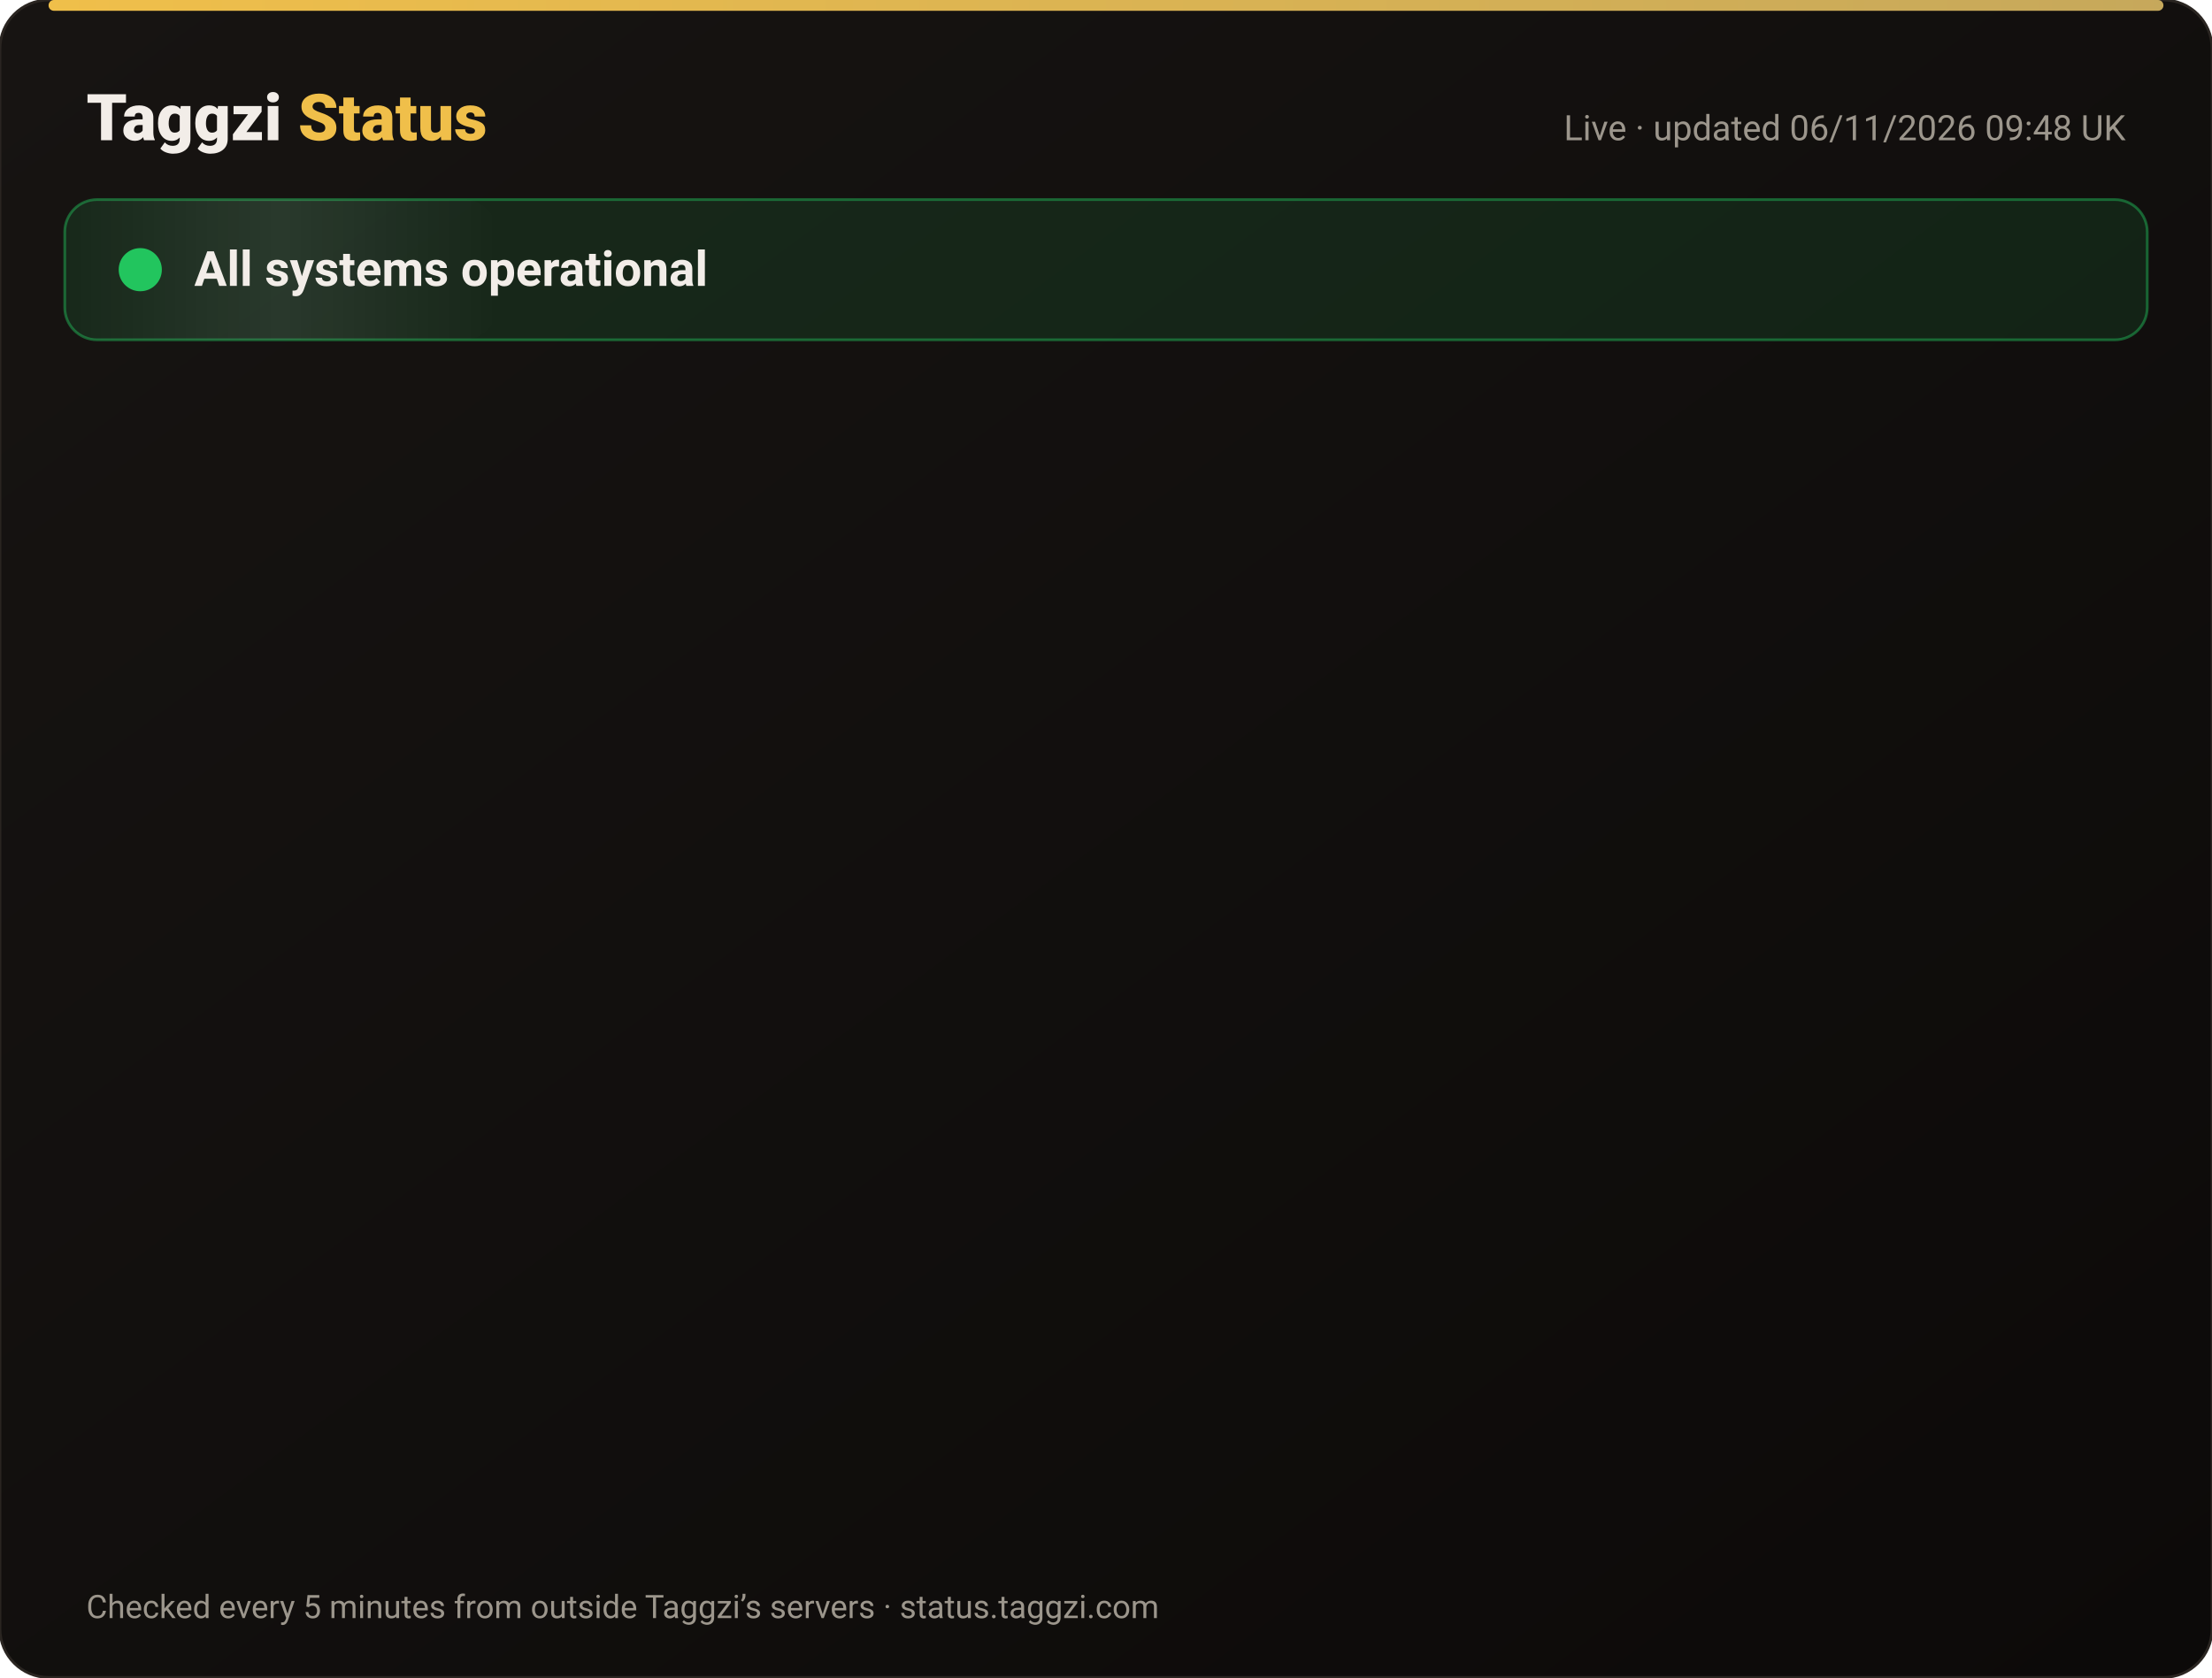
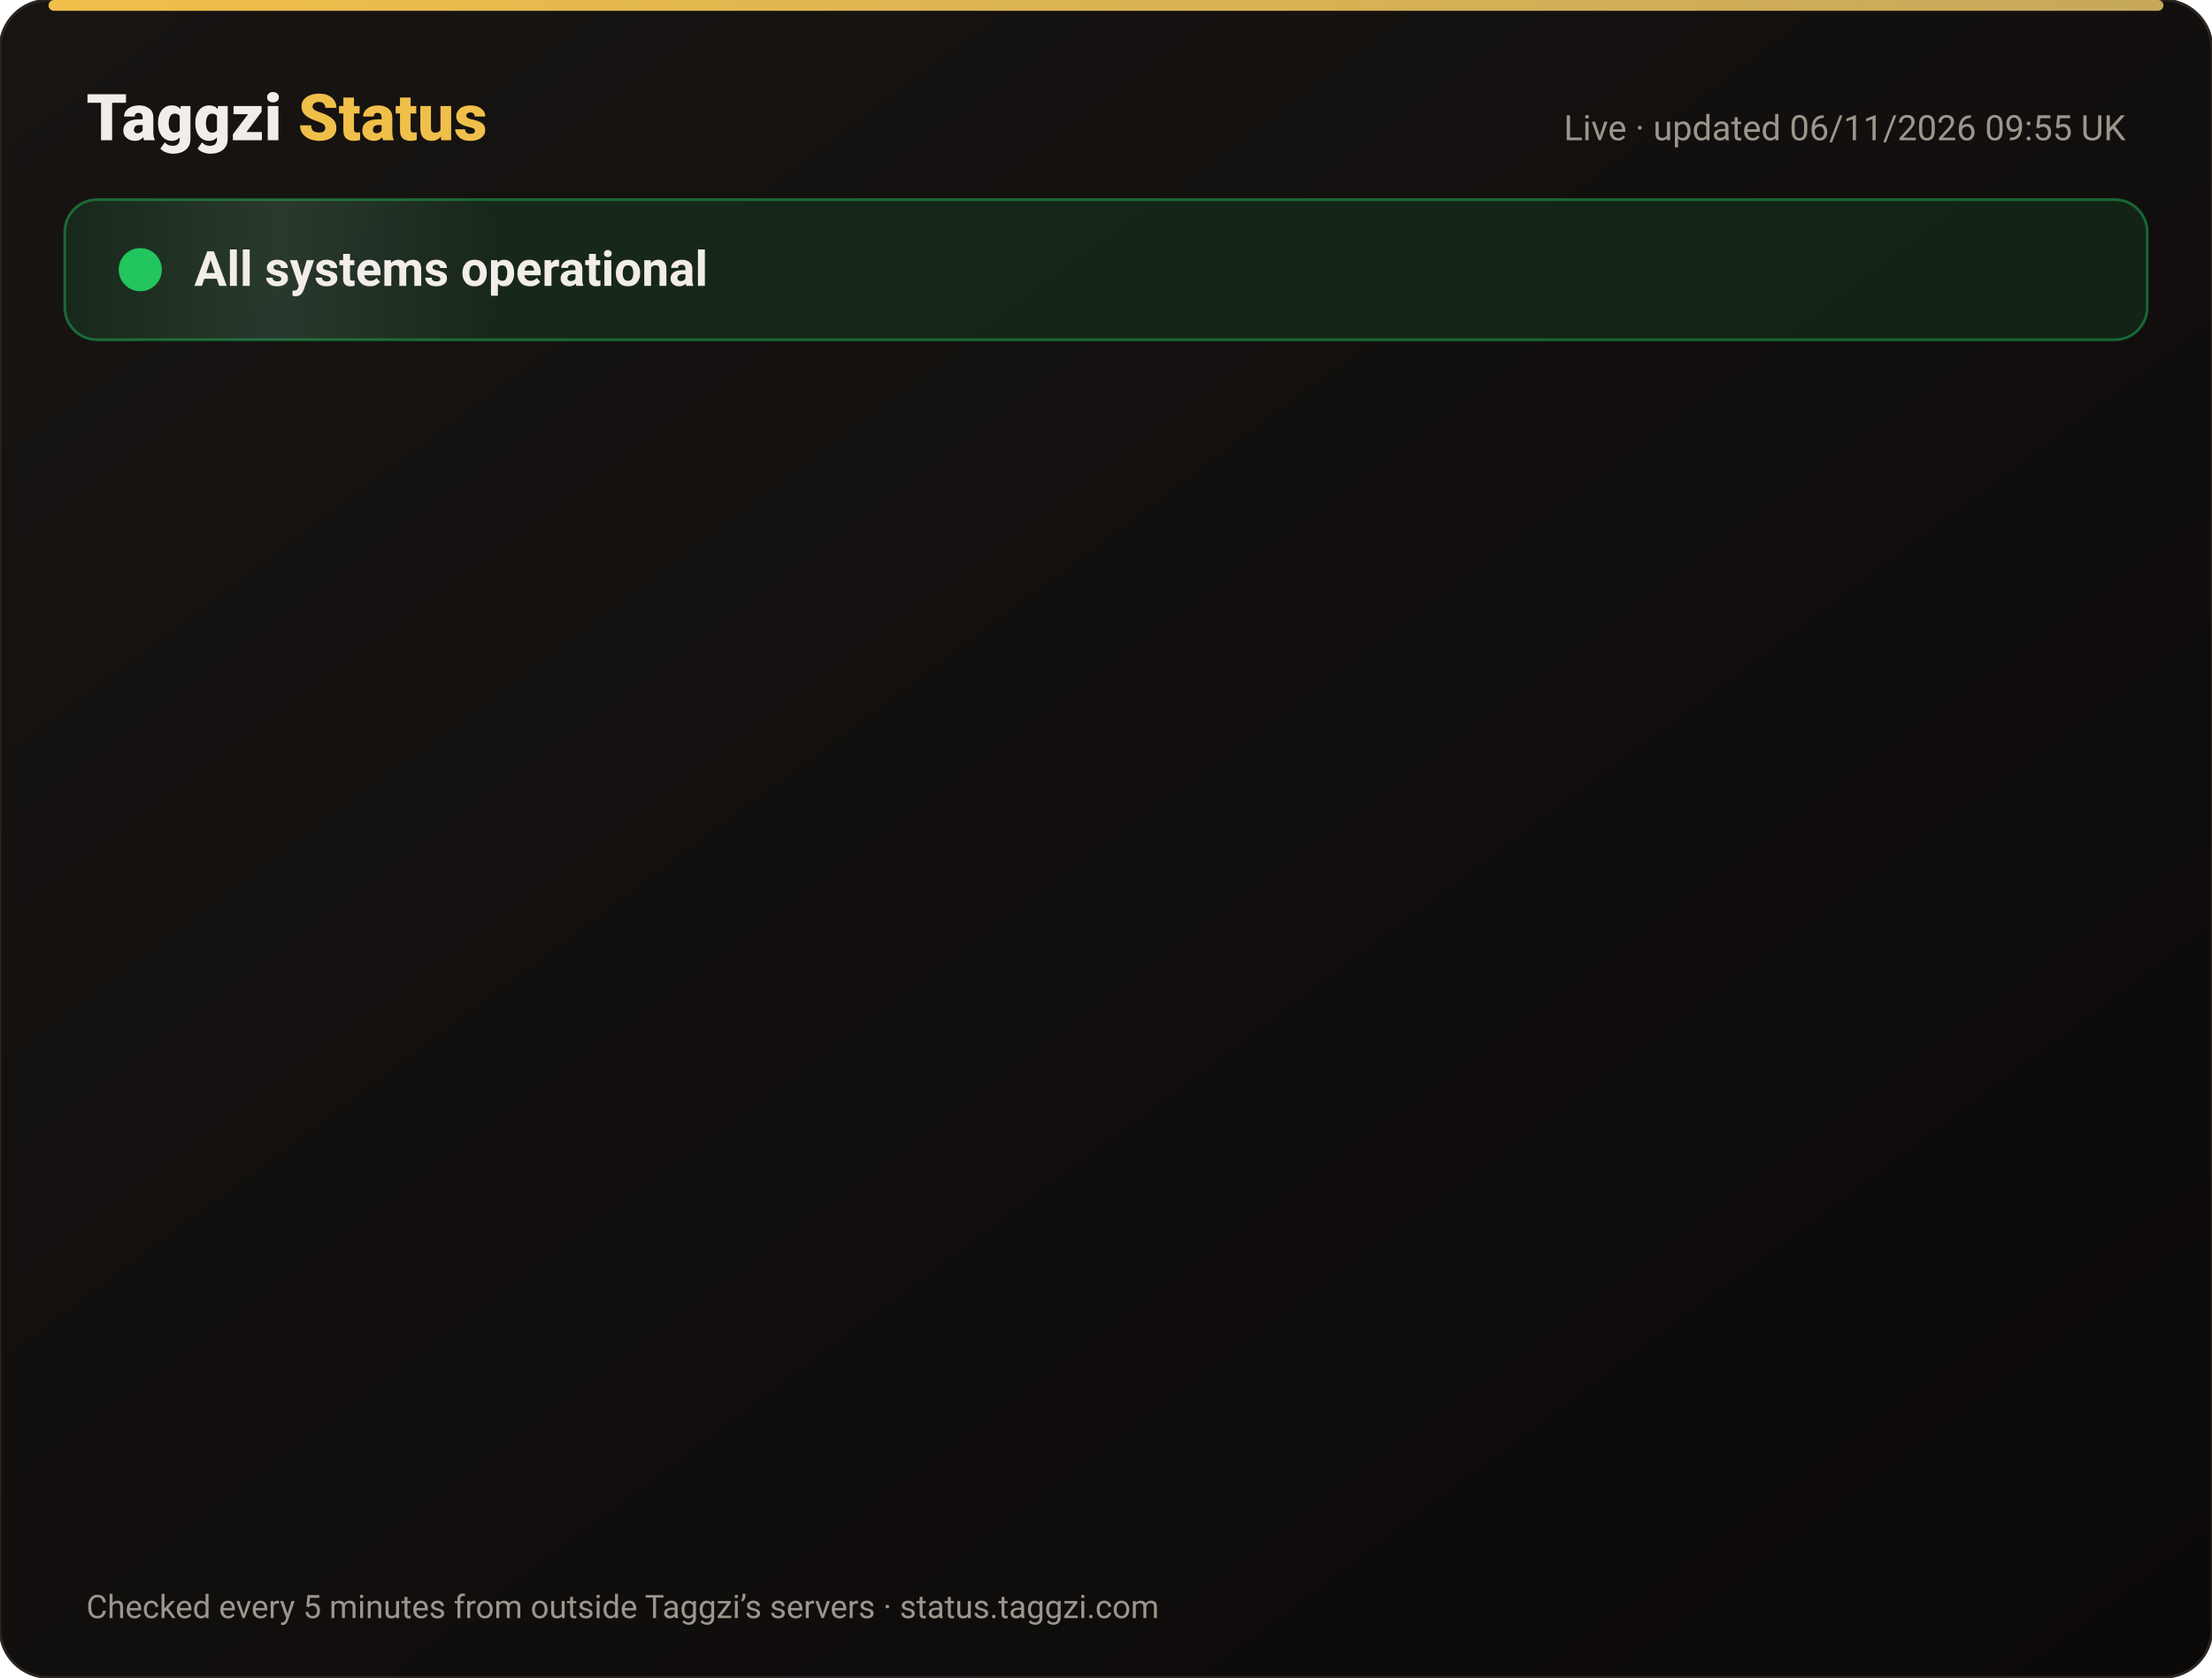
<svg xmlns="http://www.w3.org/2000/svg" width="820" height="622" viewBox="0 0 820 622" font-family="-apple-system,Segoe UI,Roboto,Helvetica,Arial,sans-serif">
  <defs>
    <linearGradient id="bg" x1="0" y1="0" x2="1" y2="1">
      <stop offset="0" stop-color="#171412" />
      <stop offset="1" stop-color="#0C0A09" />
    </linearGradient>
    <linearGradient id="gold" x1="0" x2="1">
      <stop offset="0" stop-color="#F0BF4A" />
      <stop offset="1" stop-color="#c6a85b" />
    </linearGradient>
    <linearGradient id="shine" x1="0" x2="1">
      <stop offset="0" stop-color="#fff" stop-opacity="0" />
      <stop offset=".5" stop-color="#fff" stop-opacity=".08" />
      <stop offset="1" stop-color="#fff" stop-opacity="0" />
    </linearGradient>
  </defs>
  <rect width="820" height="622" rx="18" fill="url(#bg)" stroke="#2a2521" />
  <rect x="18" y="0" width="784" height="4" rx="2" fill="url(#gold)" />
  <text x="32" y="52" font-size="24" font-weight="800" fill="#F2EDE8">Taggzi <tspan fill="#F0BF4A">Status</tspan>
  </text>
-   <text x="788" y="52" font-size="13" fill="#9C968C" text-anchor="end">Live · updated 06/11/2026 09:48 UK</text>
+   <text x="788" y="52" font-size="13" fill="#9C968C" text-anchor="end">Live · updated 06/11/2026 09:55 UK</text>
  <rect x="24" y="74" width="772" height="52" rx="12" fill="#22c55e" fill-opacity=".12" stroke="#22c55e" stroke-opacity=".45" />
  <rect x="24" y="74" width="160" height="52" rx="12" fill="url(#shine)">
    <animate attributeName="x" from="-160" to="820" dur="4s" repeatCount="indefinite" />
  </rect>
  <circle cx="52" cy="100" r="7" fill="#22c55e" />
  <circle cx="52" cy="100" r="7" fill="none" stroke="#22c55e" stroke-width="2">
    <animate attributeName="r" values="7;15;7" dur="2s" repeatCount="indefinite" />
    <animate attributeName="opacity" values=".9;0;.9" dur="2s" repeatCount="indefinite" />
  </circle>
  <text x="72" y="106" font-size="18" font-weight="700" fill="#F2EDE8">All systems operational</text>
  <g opacity="0">
    <animate attributeName="opacity" from="0" to="1" begin="0.00s" dur=".6s" fill="freeze" />
    <line x1="32" y1="188" x2="788" y2="188" stroke="#2a2521" />
    <circle cx="44" cy="166" r="6" fill="#22c55e">
      <animate attributeName="opacity" values="1;.45;1" dur="2.4s" begin="0.00s" repeatCount="indefinite" />
    </circle>
    <text x="62" y="171" font-size="15" font-weight="650" fill="#F2EDE8">Website</text>
    <text x="630" y="171" font-size="13" fill="#9C968C" text-anchor="end">99.96% uptime</text>
    <rect x="648" y="154" width="140" height="24" rx="12" fill="#22c55e" fill-opacity=".14" stroke="#22c55e" stroke-opacity=".5" />
    <text x="718" y="171" font-size="12" font-weight="700" fill="#22c55e" text-anchor="middle">Operational</text>
  </g>
  <g opacity="0">
    <animate attributeName="opacity" from="0" to="1" begin="0.15s" dur=".6s" fill="freeze" />
    <line x1="32" y1="234" x2="788" y2="234" stroke="#2a2521" />
    <circle cx="44" cy="212" r="6" fill="#22c55e">
      <animate attributeName="opacity" values="1;.45;1" dur="2.4s" begin="0.15s" repeatCount="indefinite" />
    </circle>
    <text x="62" y="217" font-size="15" font-weight="650" fill="#F2EDE8">Tag scans</text>
    <text x="630" y="217" font-size="13" fill="#9C968C" text-anchor="end">99.96% uptime</text>
    <rect x="648" y="200" width="140" height="24" rx="12" fill="#22c55e" fill-opacity=".14" stroke="#22c55e" stroke-opacity=".5" />
    <text x="718" y="217" font-size="12" font-weight="700" fill="#22c55e" text-anchor="middle">Operational</text>
  </g>
  <g opacity="0">
    <animate attributeName="opacity" from="0" to="1" begin="0.30s" dur=".6s" fill="freeze" />
    <line x1="32" y1="280" x2="788" y2="280" stroke="#2a2521" />
    <circle cx="44" cy="258" r="6" fill="#22c55e">
      <animate attributeName="opacity" values="1;.45;1" dur="2.4s" begin="0.30s" repeatCount="indefinite" />
    </circle>
    <text x="62" y="263" font-size="15" font-weight="650" fill="#F2EDE8">Manual tag lookup</text>
    <text x="630" y="263" font-size="13" fill="#9C968C" text-anchor="end">99.96% uptime</text>
    <rect x="648" y="246" width="140" height="24" rx="12" fill="#22c55e" fill-opacity=".14" stroke="#22c55e" stroke-opacity=".5" />
    <text x="718" y="263" font-size="12" font-weight="700" fill="#22c55e" text-anchor="middle">Operational</text>
  </g>
  <g opacity="0">
    <animate attributeName="opacity" from="0" to="1" begin="0.45s" dur=".6s" fill="freeze" />
    <line x1="32" y1="326" x2="788" y2="326" stroke="#2a2521" />
    <circle cx="44" cy="304" r="6" fill="#22c55e">
      <animate attributeName="opacity" values="1;.45;1" dur="2.4s" begin="0.45s" repeatCount="indefinite" />
    </circle>
    <text x="62" y="309" font-size="15" font-weight="650" fill="#F2EDE8">App &amp; login</text>
    <text x="630" y="309" font-size="13" fill="#9C968C" text-anchor="end">99.96% uptime</text>
    <rect x="648" y="292" width="140" height="24" rx="12" fill="#22c55e" fill-opacity=".14" stroke="#22c55e" stroke-opacity=".5" />
    <text x="718" y="309" font-size="12" font-weight="700" fill="#22c55e" text-anchor="middle">Operational</text>
  </g>
  <g opacity="0">
    <animate attributeName="opacity" from="0" to="1" begin="0.60s" dur=".6s" fill="freeze" />
    <line x1="32" y1="372" x2="788" y2="372" stroke="#2a2521" />
    <circle cx="44" cy="350" r="6" fill="#22c55e">
      <animate attributeName="opacity" values="1;.45;1" dur="2.4s" begin="0.60s" repeatCount="indefinite" />
    </circle>
    <text x="62" y="355" font-size="15" font-weight="650" fill="#F2EDE8">Community alerts</text>
    <text x="630" y="355" font-size="13" fill="#9C968C" text-anchor="end">99.96% uptime</text>
    <rect x="648" y="338" width="140" height="24" rx="12" fill="#22c55e" fill-opacity=".14" stroke="#22c55e" stroke-opacity=".5" />
    <text x="718" y="355" font-size="12" font-weight="700" fill="#22c55e" text-anchor="middle">Operational</text>
  </g>
  <g opacity="0">
    <animate attributeName="opacity" from="0" to="1" begin="0.75s" dur=".6s" fill="freeze" />
    <line x1="32" y1="418" x2="788" y2="418" stroke="#2a2521" />
    <circle cx="44" cy="396" r="6" fill="#22c55e">
      <animate attributeName="opacity" values="1;.45;1" dur="2.4s" begin="0.75s" repeatCount="indefinite" />
    </circle>
    <text x="62" y="401" font-size="15" font-weight="650" fill="#F2EDE8">Private calling</text>
    <text x="630" y="401" font-size="13" fill="#9C968C" text-anchor="end">99.96% uptime</text>
    <rect x="648" y="384" width="140" height="24" rx="12" fill="#22c55e" fill-opacity=".14" stroke="#22c55e" stroke-opacity=".5" />
    <text x="718" y="401" font-size="12" font-weight="700" fill="#22c55e" text-anchor="middle">Operational</text>
  </g>
  <g opacity="0">
    <animate attributeName="opacity" from="0" to="1" begin="0.90s" dur=".6s" fill="freeze" />
    <line x1="32" y1="464" x2="788" y2="464" stroke="#2a2521" />
    <circle cx="44" cy="442" r="6" fill="#22c55e">
      <animate attributeName="opacity" values="1;.45;1" dur="2.4s" begin="0.90s" repeatCount="indefinite" />
    </circle>
    <text x="62" y="447" font-size="15" font-weight="650" fill="#F2EDE8">Payments</text>
    <text x="630" y="447" font-size="13" fill="#9C968C" text-anchor="end">99.95% uptime</text>
    <rect x="648" y="430" width="140" height="24" rx="12" fill="#22c55e" fill-opacity=".14" stroke="#22c55e" stroke-opacity=".5" />
    <text x="718" y="447" font-size="12" font-weight="700" fill="#22c55e" text-anchor="middle">Operational</text>
  </g>
  <g opacity="0">
    <animate attributeName="opacity" from="0" to="1" begin="1.05s" dur=".6s" fill="freeze" />
    <line x1="32" y1="510" x2="788" y2="510" stroke="#2a2521" />
    <circle cx="44" cy="488" r="6" fill="#22c55e">
      <animate attributeName="opacity" values="1;.45;1" dur="2.4s" begin="1.05s" repeatCount="indefinite" />
    </circle>
    <text x="62" y="493" font-size="15" font-weight="650" fill="#F2EDE8">Email &amp; support</text>
    <text x="630" y="493" font-size="13" fill="#9C968C" text-anchor="end">99.96% uptime</text>
    <rect x="648" y="476" width="140" height="24" rx="12" fill="#22c55e" fill-opacity=".14" stroke="#22c55e" stroke-opacity=".5" />
    <text x="718" y="493" font-size="12" font-weight="700" fill="#22c55e" text-anchor="middle">Operational</text>
  </g>
  <g opacity="0">
    <animate attributeName="opacity" from="0" to="1" begin="1.20s" dur=".6s" fill="freeze" />
    <line x1="32" y1="556" x2="788" y2="556" stroke="#2a2521" />
    <circle cx="44" cy="534" r="6" fill="#22c55e">
      <animate attributeName="opacity" values="1;.45;1" dur="2.4s" begin="1.20s" repeatCount="indefinite" />
    </circle>
    <text x="62" y="539" font-size="15" font-weight="650" fill="#F2EDE8">Secure connection (SSL)</text>
    <text x="630" y="539" font-size="13" fill="#9C968C" text-anchor="end">100.00% uptime</text>
    <rect x="648" y="522" width="140" height="24" rx="12" fill="#22c55e" fill-opacity=".14" stroke="#22c55e" stroke-opacity=".5" />
    <text x="718" y="539" font-size="12" font-weight="700" fill="#22c55e" text-anchor="middle">Operational</text>
  </g>
  <text x="32" y="600" font-size="12" fill="#9C968C">Checked every 5 minutes from outside Taggzi’s servers · status.taggzi.com</text>
</svg>
